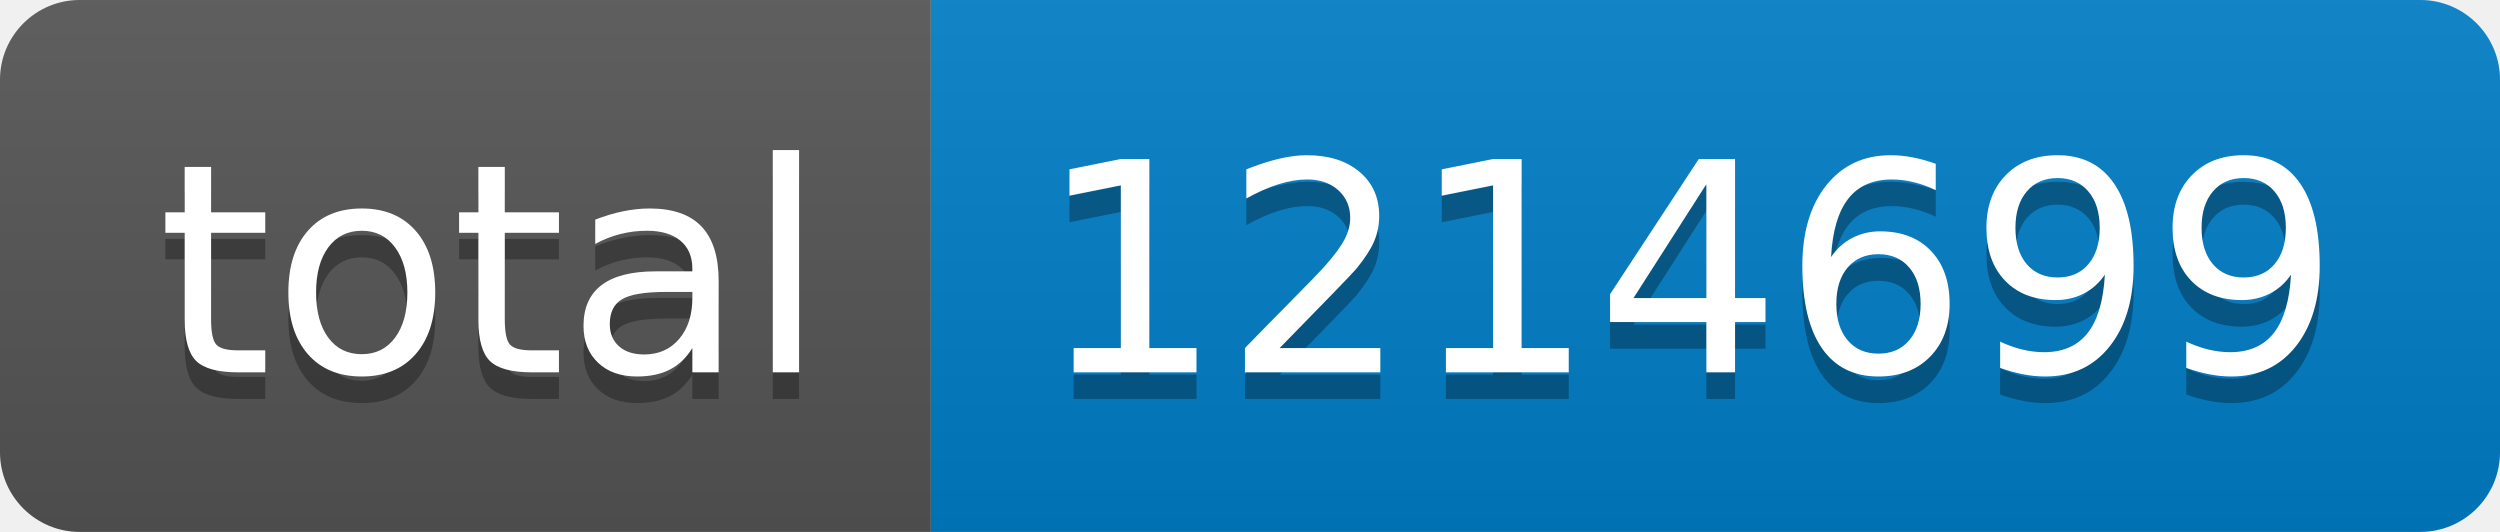
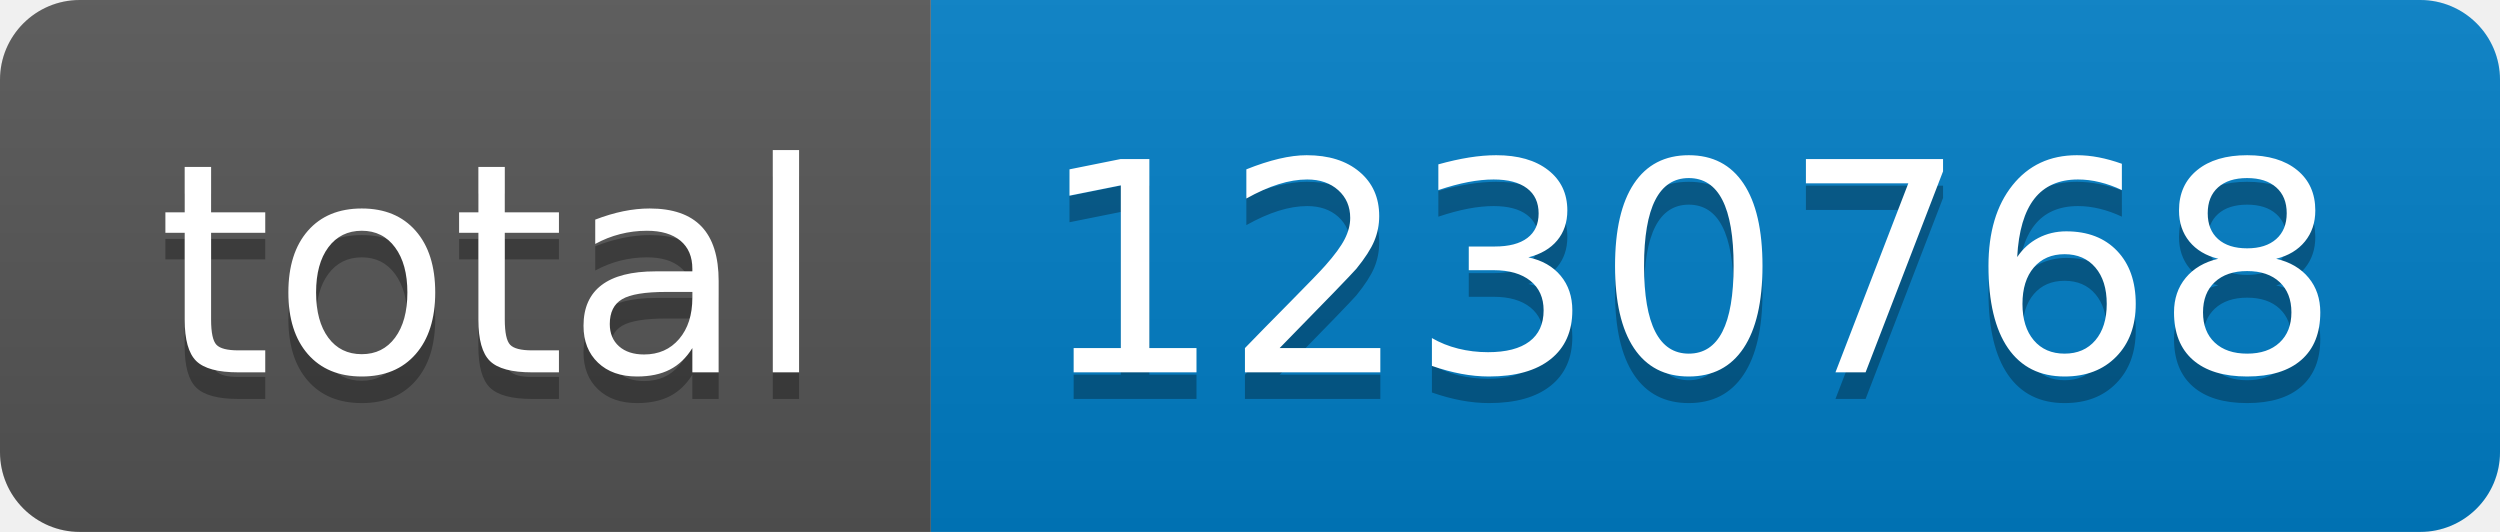
- <svg xmlns="http://www.w3.org/2000/svg" width="94" height="20" role="img" aria-label="total: 1214699">
+ <svg xmlns="http://www.w3.org/2000/svg" width="94" height="20" role="img" aria-label="total: 1230768">
  <linearGradient id="s" x2="0" y2="100%">
    <stop offset="0" stop-color="#bbb" stop-opacity=".1" />
    <stop offset="1" stop-opacity=".1" />
  </linearGradient>
  <clipPath id="r">
    <rect width="94" height="20" rx="3" fill="#fff" />
  </clipPath>
  <g clip-path="url(#r)">
    <rect width="35" height="20" fill="#555" />
    <rect x="35" width="59" height="20" fill="#007ec6" />
    <rect width="94" height="20" fill="url(#s)" />
  </g>
  <g fill="#fff" text-anchor="middle" font-family="Verdana,Geneva,DejaVu Sans,sans-serif" text-rendering="geometricPrecision" font-size="110">
    <text aria-hidden="true" x="185" y="150" fill="#010101" fill-opacity=".3" transform="scale(.1)" textLength="250">total</text>
    <text x="185" y="140" transform="scale(.1)" fill="#fff" textLength="250">total</text>
-     <text aria-hidden="true" x="635" y="150" fill="#010101" fill-opacity=".3" transform="scale(.1)" textLength="490">1214699</text>
-     <text x="635" y="140" transform="scale(.1)" fill="#fff" textLength="490">1214699</text>
+     <text aria-hidden="true" x="635" y="150" fill="#010101" fill-opacity=".3" transform="scale(.1)" textLength="490">1230768</text>
+     <text x="635" y="140" transform="scale(.1)" fill="#fff" textLength="490">1230768</text>
  </g>
</svg>
